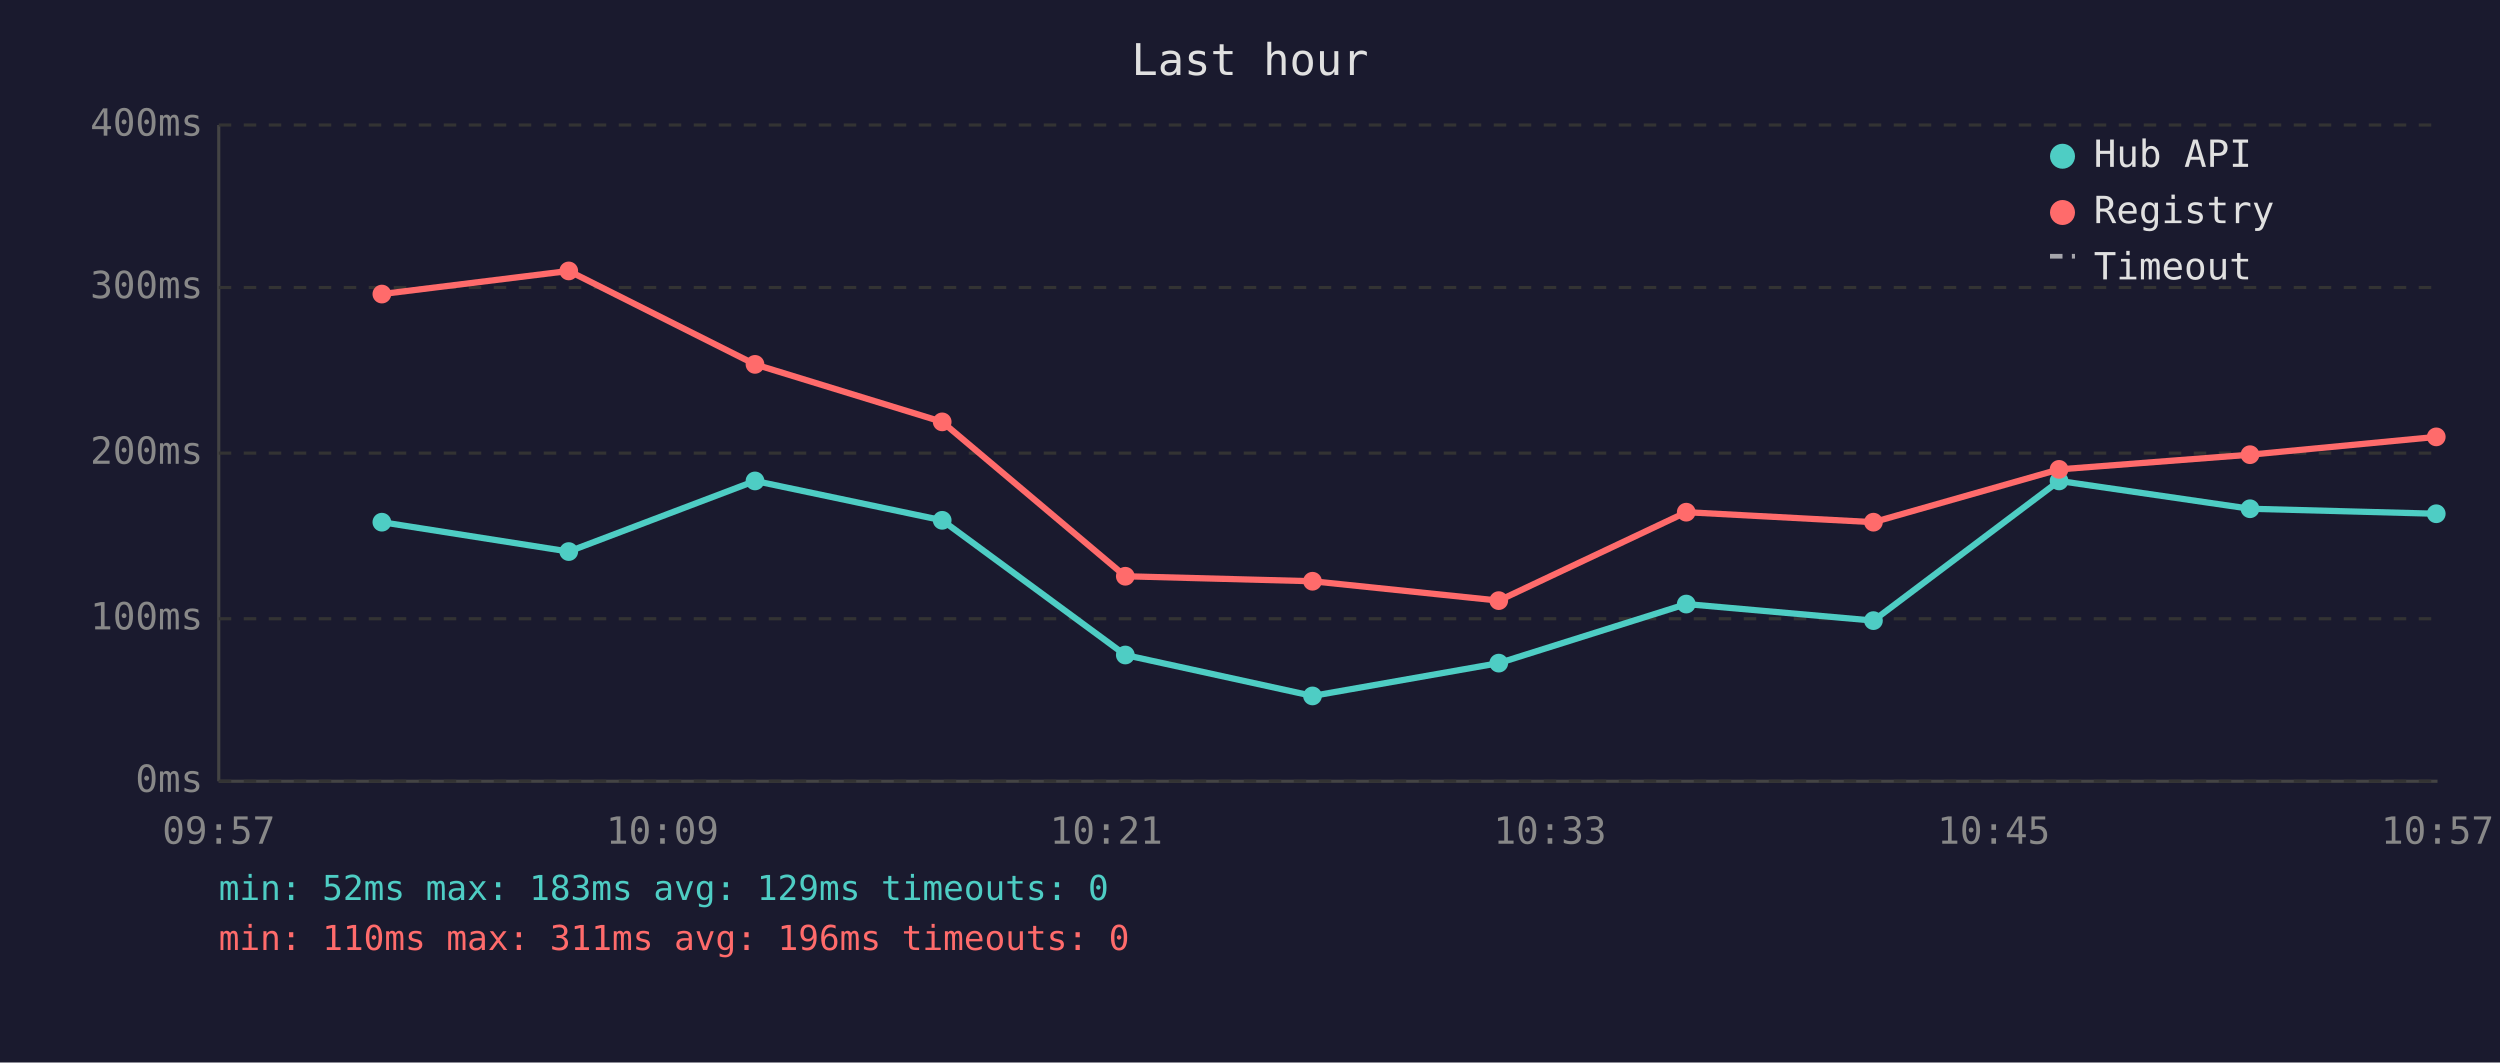
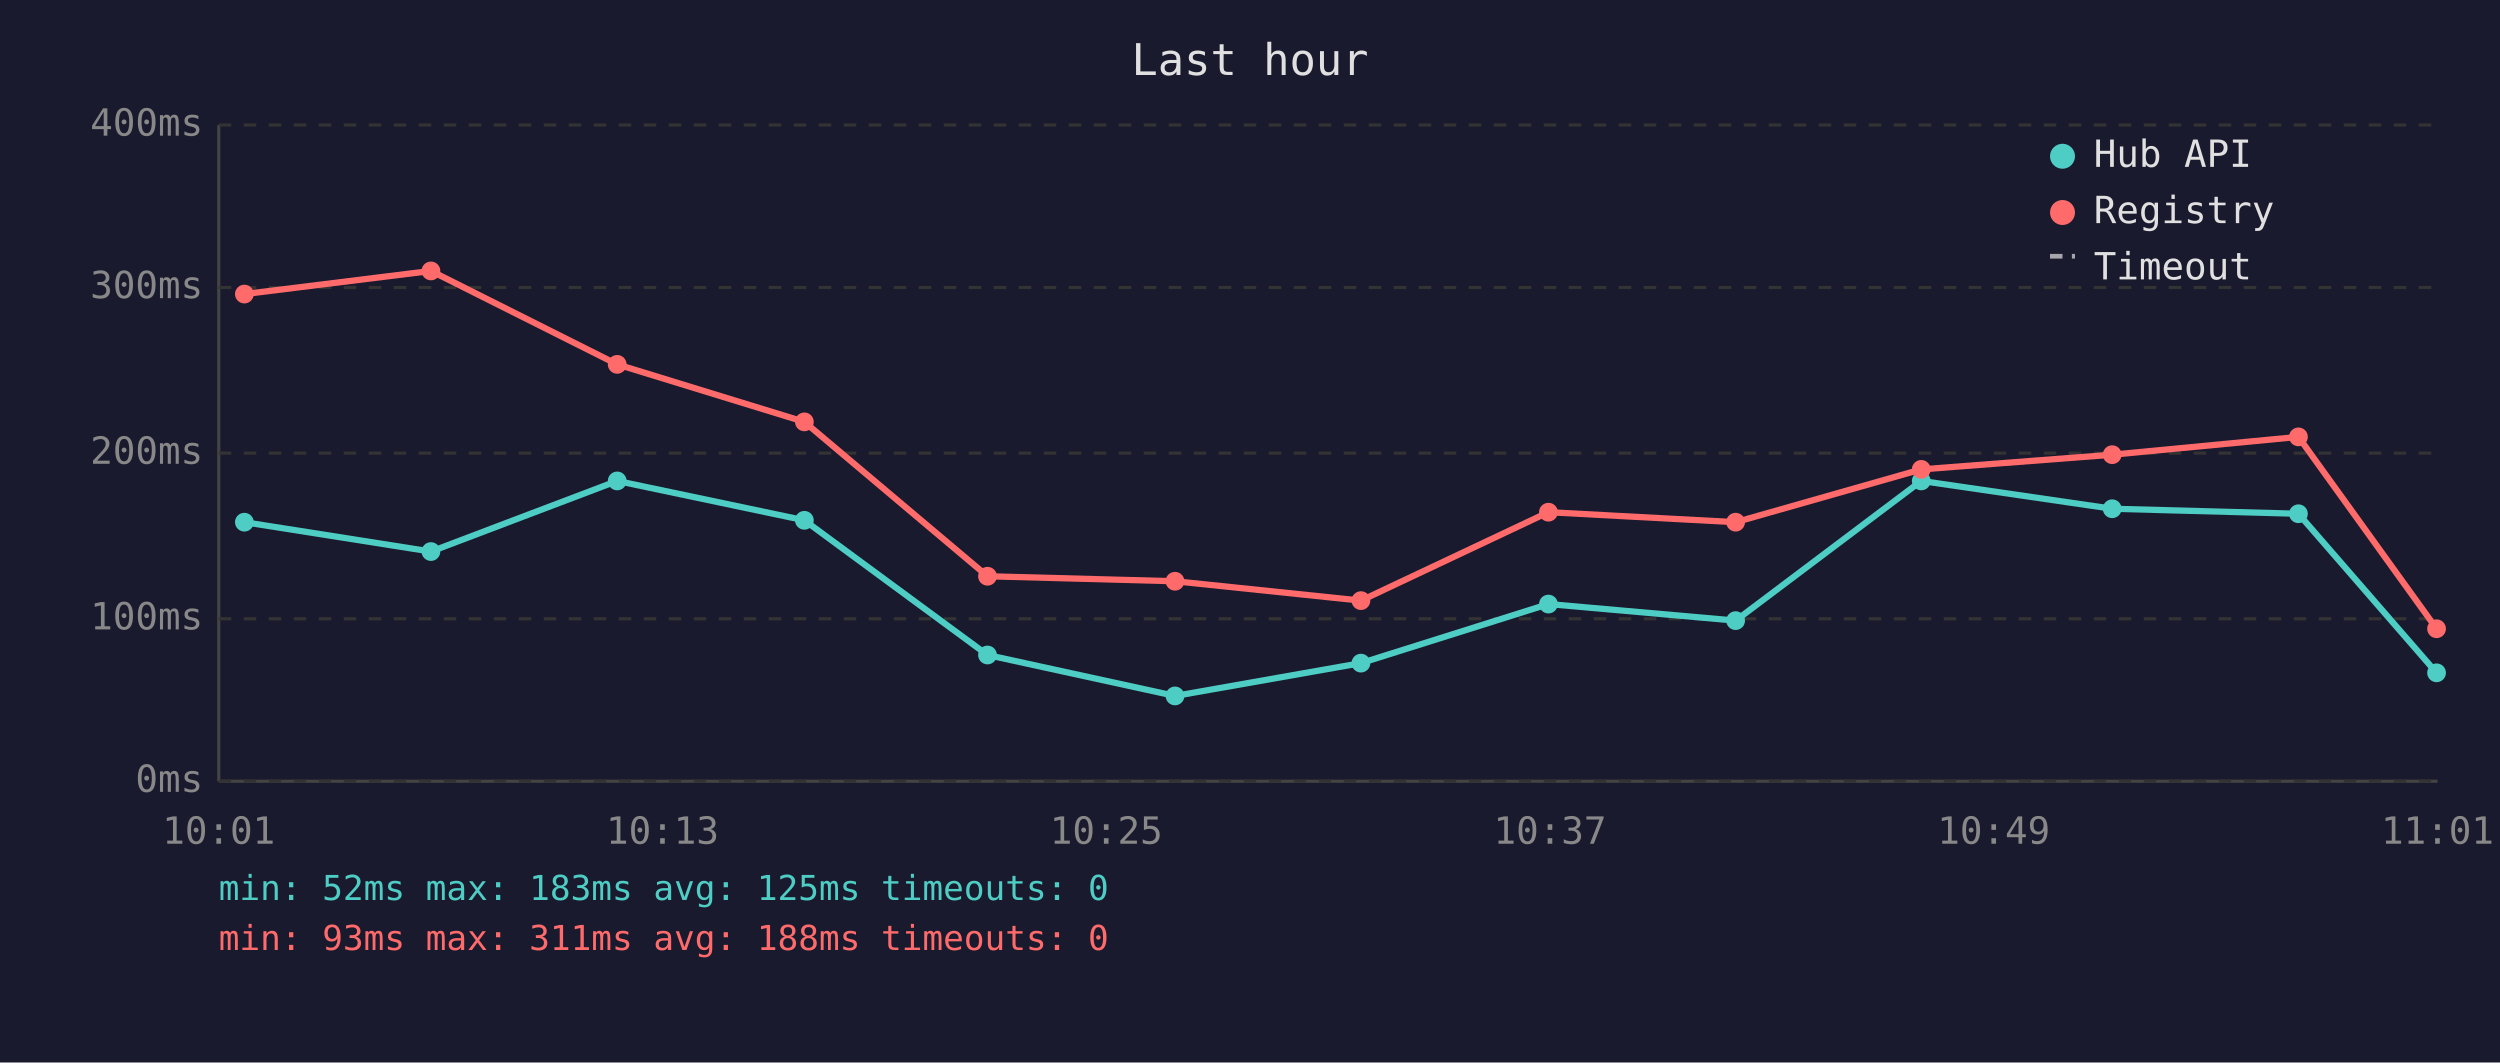
<svg xmlns="http://www.w3.org/2000/svg" viewBox="0 0 800 340" font-family="monospace" font-size="12">
  <rect width="800" height="340" fill="#1a1a2e" />
  <text x="400" y="24" fill="#e0e0e0" font-size="14" text-anchor="middle">Last hour</text>
  <line x1="70" y1="40" x2="70" y2="250" stroke="#444" stroke-width="1" />
  <line x1="70" y1="250" x2="780" y2="250" stroke="#444" stroke-width="1" />
  <line x1="70" y1="250" x2="780" y2="250" stroke="#333" stroke-width="1" stroke-dasharray="4" />
  <text x="65" y="250" fill="#888" text-anchor="end" dominant-baseline="middle">0ms</text>
  <line x1="70" y1="198" x2="780" y2="198" stroke="#333" stroke-width="1" stroke-dasharray="4" />
  <text x="65" y="198" fill="#888" text-anchor="end" dominant-baseline="middle">100ms</text>
  <line x1="70" y1="145" x2="780" y2="145" stroke="#333" stroke-width="1" stroke-dasharray="4" />
  <text x="65" y="145" fill="#888" text-anchor="end" dominant-baseline="middle">200ms</text>
  <line x1="70" y1="92" x2="780" y2="92" stroke="#333" stroke-width="1" stroke-dasharray="4" />
  <text x="65" y="92" fill="#888" text-anchor="end" dominant-baseline="middle">300ms</text>
  <line x1="70" y1="40" x2="780" y2="40" stroke="#333" stroke-width="1" stroke-dasharray="4" />
  <text x="65" y="40" fill="#888" text-anchor="end" dominant-baseline="middle">400ms</text>
-   <text x="70" y="270" fill="#888" text-anchor="middle">09:57</text>
-   <text x="212" y="270" fill="#888" text-anchor="middle">10:09</text>
-   <text x="354" y="270" fill="#888" text-anchor="middle">10:21</text>
-   <text x="496" y="270" fill="#888" text-anchor="middle">10:33</text>
-   <text x="638" y="270" fill="#888" text-anchor="middle">10:45</text>
-   <text x="780" y="270" fill="#888" text-anchor="middle">10:57</text>
-   <polyline points="122.2,167.1 182.0,176.5 241.6,153.9 301.5,166.5 360.1,209.6 420.0,222.7 479.6,212.2 539.6,193.3 599.5,198.6 658.9,153.9 720.0,162.8 779.6,164.4" fill="none" stroke="#4ecdc4" stroke-width="2" opacity="1" />
-   <circle cx="122.2" cy="167.1" r="3" fill="#4ecdc4" />
-   <circle cx="182.0" cy="176.5" r="3" fill="#4ecdc4" />
-   <circle cx="241.6" cy="153.9" r="3" fill="#4ecdc4" />
-   <circle cx="301.5" cy="166.5" r="3" fill="#4ecdc4" />
-   <circle cx="360.1" cy="209.6" r="3" fill="#4ecdc4" />
-   <circle cx="420.0" cy="222.7" r="3" fill="#4ecdc4" />
-   <circle cx="479.6" cy="212.2" r="3" fill="#4ecdc4" />
-   <circle cx="539.6" cy="193.3" r="3" fill="#4ecdc4" />
-   <circle cx="599.5" cy="198.6" r="3" fill="#4ecdc4" />
-   <circle cx="658.9" cy="153.9" r="3" fill="#4ecdc4" />
-   <circle cx="720.0" cy="162.8" r="3" fill="#4ecdc4" />
-   <circle cx="779.6" cy="164.4" r="3" fill="#4ecdc4" />
-   <polyline points="122.2,94.1 182.0,86.7 241.6,116.6 301.5,135.0 360.1,184.4 420.0,186.0 479.6,192.2 539.6,163.9 599.5,167.1 658.9,150.2 720.0,145.5 779.6,139.8" fill="none" stroke="#ff6b6b" stroke-width="2" opacity="1" />
-   <circle cx="122.2" cy="94.1" r="3" fill="#ff6b6b" />
-   <circle cx="182.0" cy="86.7" r="3" fill="#ff6b6b" />
-   <circle cx="241.6" cy="116.6" r="3" fill="#ff6b6b" />
-   <circle cx="301.5" cy="135.0" r="3" fill="#ff6b6b" />
-   <circle cx="360.1" cy="184.4" r="3" fill="#ff6b6b" />
-   <circle cx="420.0" cy="186.0" r="3" fill="#ff6b6b" />
-   <circle cx="479.6" cy="192.2" r="3" fill="#ff6b6b" />
-   <circle cx="539.6" cy="163.9" r="3" fill="#ff6b6b" />
-   <circle cx="599.5" cy="167.1" r="3" fill="#ff6b6b" />
-   <circle cx="658.9" cy="150.2" r="3" fill="#ff6b6b" />
-   <circle cx="720.0" cy="145.5" r="3" fill="#ff6b6b" />
-   <circle cx="779.6" cy="139.8" r="3" fill="#ff6b6b" />
+   <text x="70" y="270" fill="#888" text-anchor="middle">10:01</text>
+   <text x="212" y="270" fill="#888" text-anchor="middle">10:13</text>
+   <text x="354" y="270" fill="#888" text-anchor="middle">10:25</text>
+   <text x="496" y="270" fill="#888" text-anchor="middle">10:37</text>
+   <text x="638" y="270" fill="#888" text-anchor="middle">10:49</text>
+   <text x="780" y="270" fill="#888" text-anchor="middle">11:01</text>
+   <polyline points="78.2,167.1 137.9,176.5 197.5,153.9 257.4,166.5 316.0,209.6 376.0,222.7 435.5,212.2 495.5,193.3 555.4,198.6 614.8,153.9 675.9,162.8 735.5,164.4 779.7,215.3" fill="none" stroke="#4ecdc4" stroke-width="2" opacity="1" />
+   <circle cx="78.2" cy="167.1" r="3" fill="#4ecdc4" />
+   <circle cx="137.9" cy="176.5" r="3" fill="#4ecdc4" />
+   <circle cx="197.5" cy="153.9" r="3" fill="#4ecdc4" />
+   <circle cx="257.4" cy="166.5" r="3" fill="#4ecdc4" />
+   <circle cx="316.0" cy="209.6" r="3" fill="#4ecdc4" />
+   <circle cx="376.0" cy="222.7" r="3" fill="#4ecdc4" />
+   <circle cx="435.5" cy="212.2" r="3" fill="#4ecdc4" />
+   <circle cx="495.5" cy="193.3" r="3" fill="#4ecdc4" />
+   <circle cx="555.4" cy="198.6" r="3" fill="#4ecdc4" />
+   <circle cx="614.8" cy="153.9" r="3" fill="#4ecdc4" />
+   <circle cx="675.9" cy="162.8" r="3" fill="#4ecdc4" />
+   <circle cx="735.5" cy="164.4" r="3" fill="#4ecdc4" />
+   <circle cx="779.7" cy="215.3" r="3" fill="#4ecdc4" />
+   <polyline points="78.2,94.1 137.9,86.7 197.5,116.6 257.4,135.0 316.0,184.4 376.0,186.0 435.5,192.2 495.5,163.9 555.4,167.1 614.8,150.2 675.9,145.5 735.5,139.8 779.7,201.2" fill="none" stroke="#ff6b6b" stroke-width="2" opacity="1" />
+   <circle cx="78.2" cy="94.1" r="3" fill="#ff6b6b" />
+   <circle cx="137.9" cy="86.7" r="3" fill="#ff6b6b" />
+   <circle cx="197.5" cy="116.6" r="3" fill="#ff6b6b" />
+   <circle cx="257.4" cy="135.0" r="3" fill="#ff6b6b" />
+   <circle cx="316.0" cy="184.4" r="3" fill="#ff6b6b" />
+   <circle cx="376.0" cy="186.0" r="3" fill="#ff6b6b" />
+   <circle cx="435.5" cy="192.2" r="3" fill="#ff6b6b" />
+   <circle cx="495.5" cy="163.9" r="3" fill="#ff6b6b" />
+   <circle cx="555.4" cy="167.1" r="3" fill="#ff6b6b" />
+   <circle cx="614.8" cy="150.2" r="3" fill="#ff6b6b" />
+   <circle cx="675.9" cy="145.5" r="3" fill="#ff6b6b" />
+   <circle cx="735.5" cy="139.8" r="3" fill="#ff6b6b" />
+   <circle cx="779.7" cy="201.2" r="3" fill="#ff6b6b" />
  <circle cx="660" cy="50" r="4" fill="#4ecdc4" />
  <text x="670" y="50" fill="#e0e0e0" dominant-baseline="middle">Hub API</text>
  <circle cx="660" cy="68" r="4" fill="#ff6b6b" />
  <text x="670" y="68" fill="#e0e0e0" dominant-baseline="middle">Registry</text>
  <line x1="656" y1="82" x2="664" y2="82" stroke="#e0e0e0" stroke-width="1.5" stroke-dasharray="4,3" opacity="0.7" />
  <text x="670" y="86" fill="#e0e0e0" dominant-baseline="middle">Timeout</text>
-   <text x="70" y="288" fill="#4ecdc4" font-size="11">min: 52ms  max: 183ms  avg: 129ms  timeouts: 0</text>
-   <text x="70" y="304" fill="#ff6b6b" font-size="11">min: 110ms  max: 311ms  avg: 196ms  timeouts: 0</text>
+   <text x="70" y="288" fill="#4ecdc4" font-size="11">min: 52ms  max: 183ms  avg: 125ms  timeouts: 0</text>
+   <text x="70" y="304" fill="#ff6b6b" font-size="11">min: 93ms  max: 311ms  avg: 188ms  timeouts: 0</text>
</svg>
